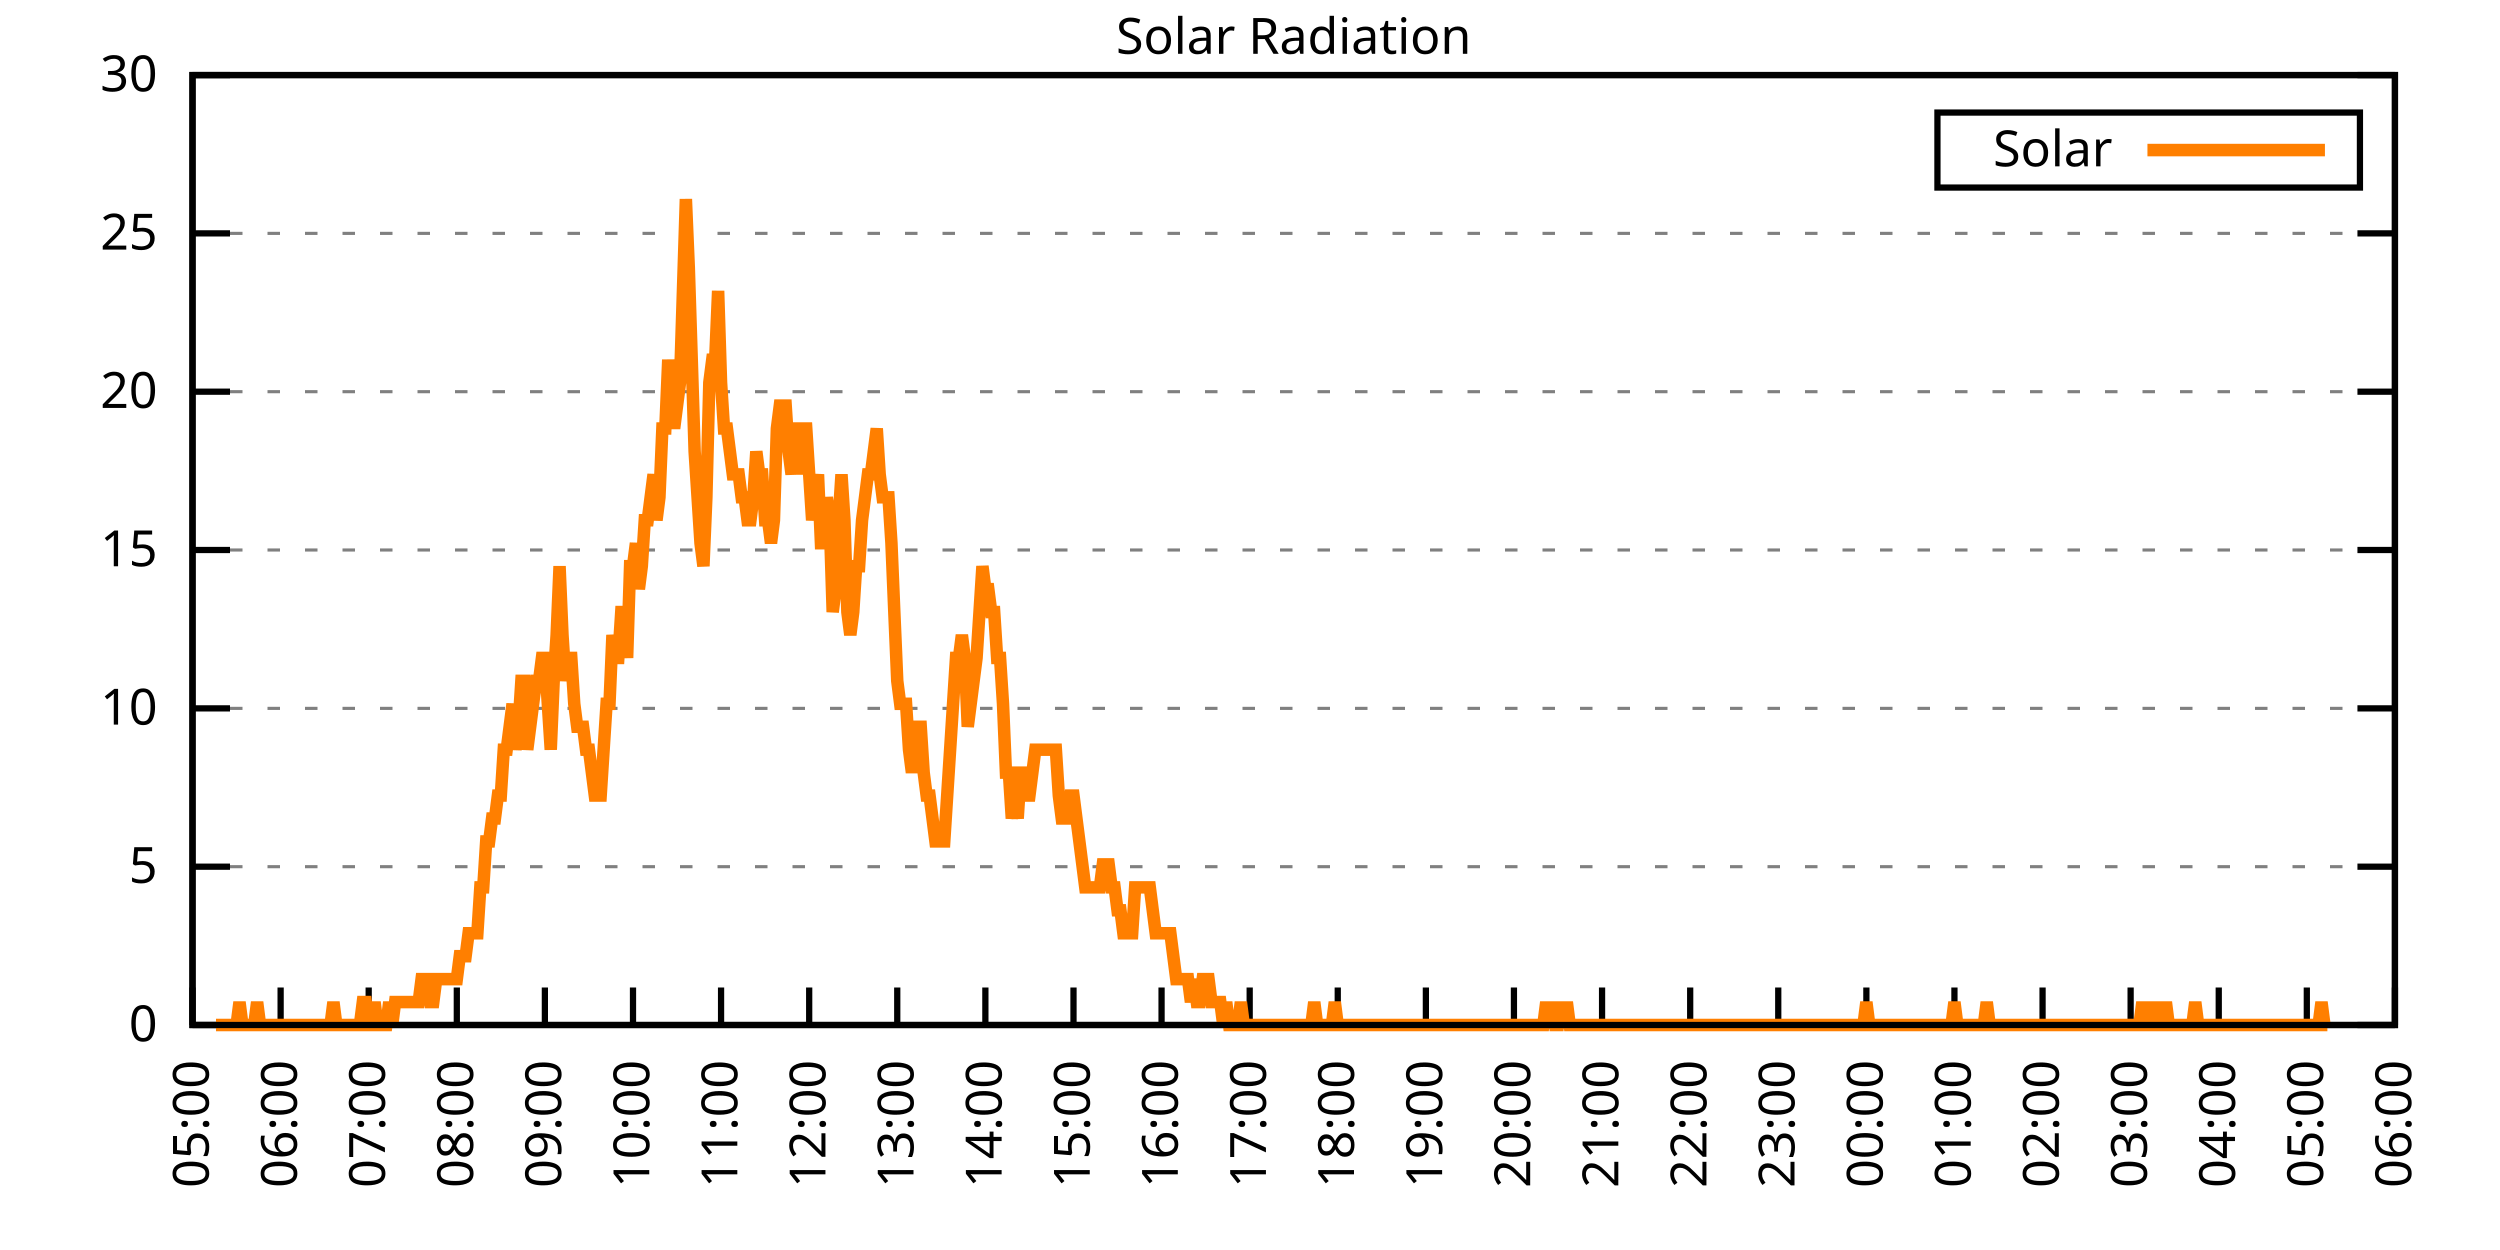
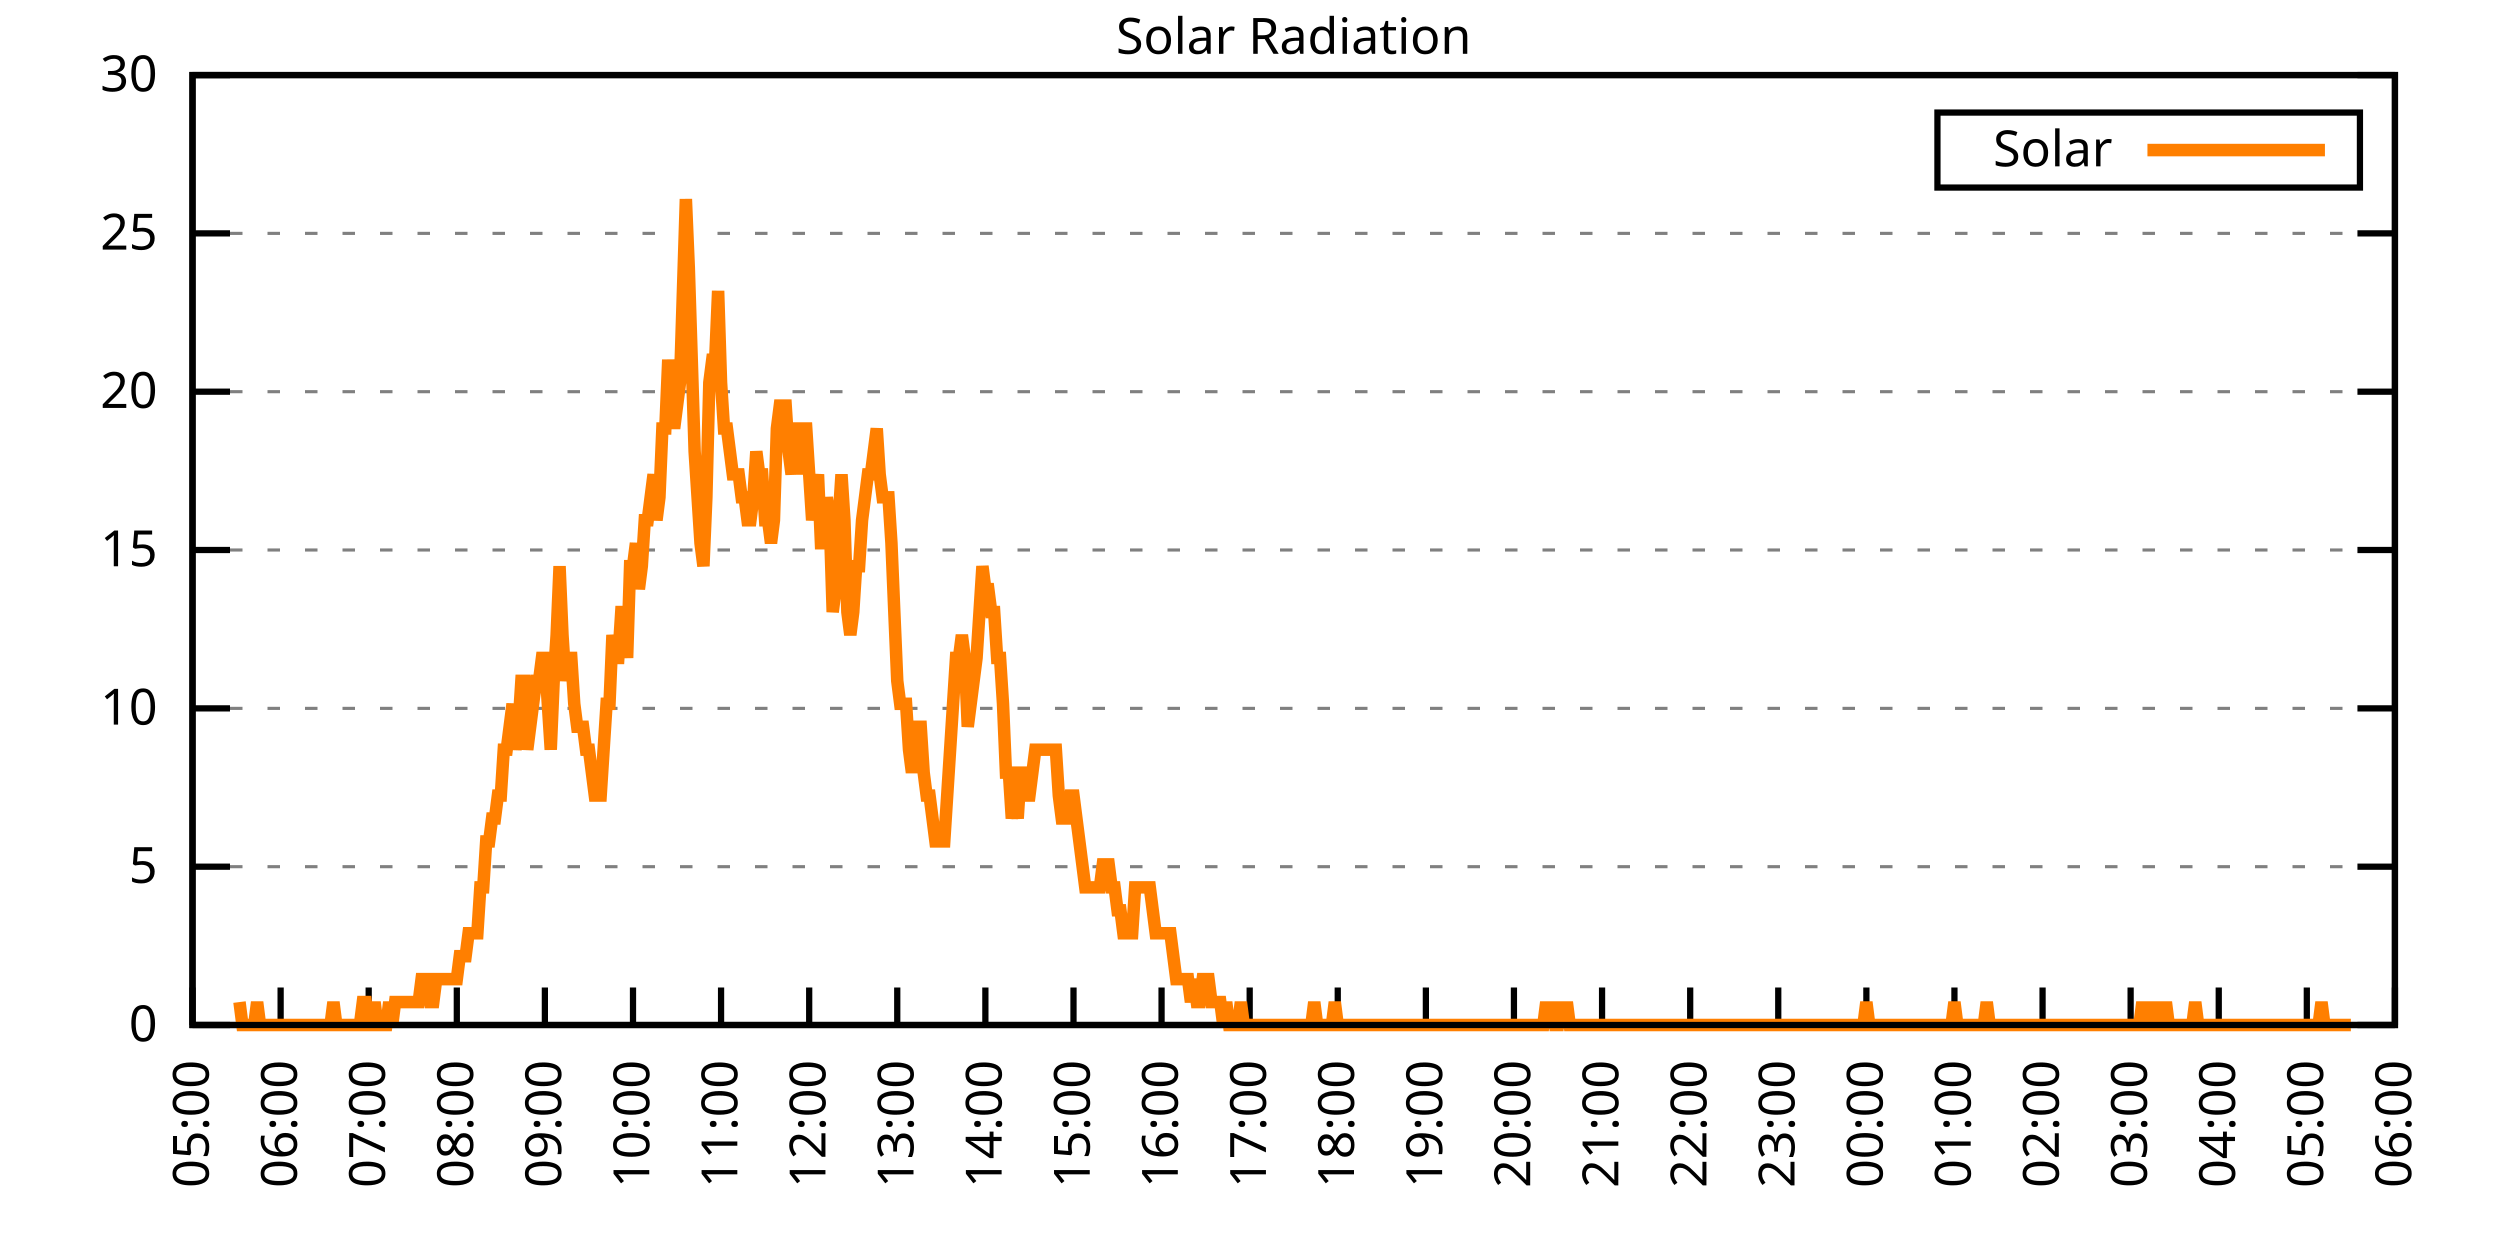
<svg xmlns="http://www.w3.org/2000/svg" xmlns:xlink="http://www.w3.org/1999/xlink" width="400" height="200" viewBox="0 0 400 200">
  <g id="gnuplot_canvas">
    <rect x="0" y="0" width="400" height="200" fill="none" />
    <defs>
      <circle id="gpDot" r="0.5" stroke-width="0.5" stroke="currentColor" />
      <path id="gpPt0" stroke-width="0.333" stroke="currentColor" d="M-1,0 h2 M0,-1 v2" />
      <path id="gpPt1" stroke-width="0.333" stroke="currentColor" d="M-1,-1 L1,1 M1,-1 L-1,1" />
      <path id="gpPt2" stroke-width="0.333" stroke="currentColor" d="M-1,0 L1,0 M0,-1 L0,1 M-1,-1 L1,1 M-1,1 L1,-1" />
      <rect id="gpPt3" stroke-width="0.333" stroke="currentColor" x="-1" y="-1" width="2" height="2" />
      <rect id="gpPt4" stroke-width="0.333" stroke="currentColor" fill="currentColor" x="-1" y="-1" width="2" height="2" />
      <circle id="gpPt5" stroke-width="0.333" stroke="currentColor" cx="0" cy="0" r="1" />
      <use xlink:href="#gpPt5" id="gpPt6" fill="currentColor" stroke="none" />
      <path id="gpPt7" stroke-width="0.333" stroke="currentColor" d="M0,-1.33 L-1.33,0.67 L1.33,0.67 z" />
      <use xlink:href="#gpPt7" id="gpPt8" fill="currentColor" stroke="none" />
      <use xlink:href="#gpPt7" id="gpPt9" stroke="currentColor" transform="rotate(180)" />
      <use xlink:href="#gpPt9" id="gpPt10" fill="currentColor" stroke="none" />
      <use xlink:href="#gpPt3" id="gpPt11" stroke="currentColor" transform="rotate(45)" />
      <use xlink:href="#gpPt11" id="gpPt12" fill="currentColor" stroke="none" />
      <path id="gpPt13" stroke-width="0.333" stroke="currentColor" d="M0,1.330 L1.265,0.411 L0.782,-1.067 L-0.782,-1.076 L-1.265,0.411 z" />
      <use xlink:href="#gpPt13" id="gpPt14" fill="currentColor" stroke="none" />
      <filter id="textbox" filterUnits="objectBoundingBox" x="0" y="0" height="1" width="1">
        <feFlood flood-color="white" flood-opacity="1" result="bgnd" />
        <feComposite in="SourceGraphic" in2="bgnd" operator="atop" />
      </filter>
      <filter id="greybox" filterUnits="objectBoundingBox" x="0" y="0" height="1" width="1">
        <feFlood flood-color="lightgrey" flood-opacity="1" result="grey" />
        <feComposite in="SourceGraphic" in2="grey" operator="atop" />
      </filter>
    </defs>
    <g fill="none" color="white" stroke="currentColor" stroke-width="1.00" stroke-linecap="butt" stroke-linejoin="miter">
</g>
    <g fill="none" color="black" stroke="currentColor" stroke-width="1.00" stroke-linecap="butt" stroke-linejoin="miter">
      <g stroke="none" shape-rendering="crispEdges">
        <polygon fill="rgb(255, 255, 255)" points="30.80,164.00 383.18,164.00 383.18,12.02 30.80,12.02 " />
      </g>
    </g>
    <g fill="none" color="black" stroke="currentColor" stroke-width="1.00" stroke-linecap="butt" stroke-linejoin="miter">
</g>
    <g fill="none" color="black" stroke="black" stroke-width="0.50" stroke-linecap="butt" stroke-linejoin="miter">
</g>
    <g fill="none" color="gray" stroke="currentColor" stroke-width="0.50" stroke-linecap="butt" stroke-linejoin="miter">
      <path stroke="gray" stroke-dasharray="2,4" class="gridline" d="M30.80,164.00 L383.19,164.00  " />
    </g>
    <g fill="none" color="gray" stroke="gray" stroke-width="1.00" stroke-linecap="butt" stroke-linejoin="miter">
</g>
    <g fill="none" color="black" stroke="currentColor" stroke-width="1.00" stroke-linecap="butt" stroke-linejoin="miter">
      <path stroke="black" d="M30.80,164.00 L36.80,164.00 M383.19,164.00 L377.19,164.00  " />
      <g transform="translate(25.20,166.60)" stroke="none" fill="black" font-family="Sans" font-size="8.00" text-anchor="end">
        <text>
          <tspan font-family="Sans"> 0</tspan>
        </text>
      </g>
    </g>
    <g fill="none" color="black" stroke="currentColor" stroke-width="1.00" stroke-linecap="butt" stroke-linejoin="miter">
</g>
    <g fill="none" color="black" stroke="black" stroke-width="0.50" stroke-linecap="butt" stroke-linejoin="miter">
</g>
    <g fill="none" color="gray" stroke="currentColor" stroke-width="0.50" stroke-linecap="butt" stroke-linejoin="miter">
      <path stroke="gray" stroke-dasharray="2,4" class="gridline" d="M30.80,138.67 L383.19,138.67  " />
    </g>
    <g fill="none" color="gray" stroke="gray" stroke-width="1.00" stroke-linecap="butt" stroke-linejoin="miter">
</g>
    <g fill="none" color="black" stroke="currentColor" stroke-width="1.00" stroke-linecap="butt" stroke-linejoin="miter">
      <path stroke="black" d="M30.80,138.67 L36.80,138.67 M383.19,138.67 L377.19,138.67  " />
      <g transform="translate(25.20,141.27)" stroke="none" fill="black" font-family="Sans" font-size="8.00" text-anchor="end">
        <text>
          <tspan font-family="Sans"> 5</tspan>
        </text>
      </g>
    </g>
    <g fill="none" color="black" stroke="currentColor" stroke-width="1.00" stroke-linecap="butt" stroke-linejoin="miter">
</g>
    <g fill="none" color="black" stroke="black" stroke-width="0.50" stroke-linecap="butt" stroke-linejoin="miter">
</g>
    <g fill="none" color="gray" stroke="currentColor" stroke-width="0.50" stroke-linecap="butt" stroke-linejoin="miter">
      <path stroke="gray" stroke-dasharray="2,4" class="gridline" d="M30.80,113.34 L383.19,113.34  " />
    </g>
    <g fill="none" color="gray" stroke="gray" stroke-width="1.00" stroke-linecap="butt" stroke-linejoin="miter">
</g>
    <g fill="none" color="black" stroke="currentColor" stroke-width="1.00" stroke-linecap="butt" stroke-linejoin="miter">
      <path stroke="black" d="M30.80,113.34 L36.80,113.34 M383.19,113.34 L377.19,113.34  " />
      <g transform="translate(25.20,115.94)" stroke="none" fill="black" font-family="Sans" font-size="8.00" text-anchor="end">
        <text>
          <tspan font-family="Sans"> 10</tspan>
        </text>
      </g>
    </g>
    <g fill="none" color="black" stroke="currentColor" stroke-width="1.00" stroke-linecap="butt" stroke-linejoin="miter">
</g>
    <g fill="none" color="black" stroke="black" stroke-width="0.50" stroke-linecap="butt" stroke-linejoin="miter">
</g>
    <g fill="none" color="gray" stroke="currentColor" stroke-width="0.50" stroke-linecap="butt" stroke-linejoin="miter">
      <path stroke="gray" stroke-dasharray="2,4" class="gridline" d="M30.80,88.00 L383.19,88.00  " />
    </g>
    <g fill="none" color="gray" stroke="gray" stroke-width="1.00" stroke-linecap="butt" stroke-linejoin="miter">
</g>
    <g fill="none" color="black" stroke="currentColor" stroke-width="1.00" stroke-linecap="butt" stroke-linejoin="miter">
      <path stroke="black" d="M30.80,88.00 L36.80,88.00 M383.19,88.00 L377.19,88.00  " />
      <g transform="translate(25.20,90.60)" stroke="none" fill="black" font-family="Sans" font-size="8.00" text-anchor="end">
        <text>
          <tspan font-family="Sans"> 15</tspan>
        </text>
      </g>
    </g>
    <g fill="none" color="black" stroke="currentColor" stroke-width="1.00" stroke-linecap="butt" stroke-linejoin="miter">
</g>
    <g fill="none" color="black" stroke="black" stroke-width="0.50" stroke-linecap="butt" stroke-linejoin="miter">
</g>
    <g fill="none" color="gray" stroke="currentColor" stroke-width="0.50" stroke-linecap="butt" stroke-linejoin="miter">
      <path stroke="gray" stroke-dasharray="2,4" class="gridline" d="M30.80,62.67 L383.19,62.67  " />
    </g>
    <g fill="none" color="gray" stroke="gray" stroke-width="1.00" stroke-linecap="butt" stroke-linejoin="miter">
</g>
    <g fill="none" color="black" stroke="currentColor" stroke-width="1.00" stroke-linecap="butt" stroke-linejoin="miter">
      <path stroke="black" d="M30.80,62.67 L36.80,62.67 M383.19,62.67 L377.19,62.67  " />
      <g transform="translate(25.20,65.27)" stroke="none" fill="black" font-family="Sans" font-size="8.00" text-anchor="end">
        <text>
          <tspan font-family="Sans"> 20</tspan>
        </text>
      </g>
    </g>
    <g fill="none" color="black" stroke="currentColor" stroke-width="1.00" stroke-linecap="butt" stroke-linejoin="miter">
</g>
    <g fill="none" color="black" stroke="black" stroke-width="0.50" stroke-linecap="butt" stroke-linejoin="miter">
</g>
    <g fill="none" color="gray" stroke="currentColor" stroke-width="0.50" stroke-linecap="butt" stroke-linejoin="miter">
      <path stroke="gray" stroke-dasharray="2,4" class="gridline" d="M30.80,37.34 L383.19,37.34  " />
    </g>
    <g fill="none" color="gray" stroke="gray" stroke-width="1.00" stroke-linecap="butt" stroke-linejoin="miter">
</g>
    <g fill="none" color="black" stroke="currentColor" stroke-width="1.00" stroke-linecap="butt" stroke-linejoin="miter">
      <path stroke="black" d="M30.80,37.34 L36.80,37.34 M383.19,37.34 L377.19,37.34  " />
      <g transform="translate(25.20,39.94)" stroke="none" fill="black" font-family="Sans" font-size="8.00" text-anchor="end">
        <text>
          <tspan font-family="Sans"> 25</tspan>
        </text>
      </g>
    </g>
    <g fill="none" color="black" stroke="currentColor" stroke-width="1.00" stroke-linecap="butt" stroke-linejoin="miter">
</g>
    <g fill="none" color="black" stroke="black" stroke-width="0.50" stroke-linecap="butt" stroke-linejoin="miter">
</g>
    <g fill="none" color="gray" stroke="currentColor" stroke-width="0.50" stroke-linecap="butt" stroke-linejoin="miter">
      <path stroke="gray" stroke-dasharray="2,4" class="gridline" d="M30.80,12.01 L383.19,12.01  " />
    </g>
    <g fill="none" color="gray" stroke="gray" stroke-width="1.00" stroke-linecap="butt" stroke-linejoin="miter">
</g>
    <g fill="none" color="black" stroke="currentColor" stroke-width="1.00" stroke-linecap="butt" stroke-linejoin="miter">
      <path stroke="black" d="M30.80,12.01 L36.80,12.01 M383.19,12.01 L377.19,12.01  " />
      <g transform="translate(25.20,14.61)" stroke="none" fill="black" font-family="Sans" font-size="8.00" text-anchor="end">
        <text>
          <tspan font-family="Sans"> 30</tspan>
        </text>
      </g>
    </g>
    <g fill="none" color="black" stroke="currentColor" stroke-width="1.00" stroke-linecap="butt" stroke-linejoin="miter">
      <path stroke="black" d="M30.80,164.00 L30.80,158.00  " />
      <g transform="translate(33.40,169.60) rotate(270.00)" stroke="none" fill="black" font-family="Sans" font-size="8.00" text-anchor="end">
        <text>
          <tspan font-family="Sans">05:00</tspan>
        </text>
      </g>
    </g>
    <g fill="none" color="black" stroke="currentColor" stroke-width="1.00" stroke-linecap="butt" stroke-linejoin="miter">
      <path stroke="black" d="M44.90,164.00 L44.90,158.00  " />
      <g transform="translate(47.50,169.60) rotate(270.00)" stroke="none" fill="black" font-family="Sans" font-size="8.00" text-anchor="end">
        <text>
          <tspan font-family="Sans">06:00</tspan>
        </text>
      </g>
    </g>
    <g fill="none" color="black" stroke="currentColor" stroke-width="1.00" stroke-linecap="butt" stroke-linejoin="miter">
      <path stroke="black" d="M58.99,164.00 L58.99,158.00  " />
      <g transform="translate(61.59,169.60) rotate(270.00)" stroke="none" fill="black" font-family="Sans" font-size="8.00" text-anchor="end">
        <text>
          <tspan font-family="Sans">07:00</tspan>
        </text>
      </g>
    </g>
    <g fill="none" color="black" stroke="currentColor" stroke-width="1.00" stroke-linecap="butt" stroke-linejoin="miter">
      <path stroke="black" d="M73.09,164.00 L73.09,158.00  " />
      <g transform="translate(75.69,169.60) rotate(270.00)" stroke="none" fill="black" font-family="Sans" font-size="8.00" text-anchor="end">
        <text>
          <tspan font-family="Sans">08:00</tspan>
        </text>
      </g>
    </g>
    <g fill="none" color="black" stroke="currentColor" stroke-width="1.00" stroke-linecap="butt" stroke-linejoin="miter">
      <path stroke="black" d="M87.18,164.00 L87.18,158.00  " />
      <g transform="translate(89.78,169.60) rotate(270.00)" stroke="none" fill="black" font-family="Sans" font-size="8.00" text-anchor="end">
        <text>
          <tspan font-family="Sans">09:00</tspan>
        </text>
      </g>
    </g>
    <g fill="none" color="black" stroke="currentColor" stroke-width="1.00" stroke-linecap="butt" stroke-linejoin="miter">
      <path stroke="black" d="M101.28,164.00 L101.28,158.00  " />
      <g transform="translate(103.88,169.60) rotate(270.00)" stroke="none" fill="black" font-family="Sans" font-size="8.00" text-anchor="end">
        <text>
          <tspan font-family="Sans">10:00</tspan>
        </text>
      </g>
    </g>
    <g fill="none" color="black" stroke="currentColor" stroke-width="1.00" stroke-linecap="butt" stroke-linejoin="miter">
      <path stroke="black" d="M115.37,164.00 L115.37,158.00  " />
      <g transform="translate(117.97,169.60) rotate(270.00)" stroke="none" fill="black" font-family="Sans" font-size="8.00" text-anchor="end">
        <text>
          <tspan font-family="Sans">11:00</tspan>
        </text>
      </g>
    </g>
    <g fill="none" color="black" stroke="currentColor" stroke-width="1.00" stroke-linecap="butt" stroke-linejoin="miter">
      <path stroke="black" d="M129.47,164.00 L129.47,158.00  " />
      <g transform="translate(132.07,169.60) rotate(270.00)" stroke="none" fill="black" font-family="Sans" font-size="8.00" text-anchor="end">
        <text>
          <tspan font-family="Sans">12:00</tspan>
        </text>
      </g>
    </g>
    <g fill="none" color="black" stroke="currentColor" stroke-width="1.00" stroke-linecap="butt" stroke-linejoin="miter">
      <path stroke="black" d="M143.56,164.00 L143.56,158.00  " />
      <g transform="translate(146.16,169.60) rotate(270.00)" stroke="none" fill="black" font-family="Sans" font-size="8.00" text-anchor="end">
        <text>
          <tspan font-family="Sans">13:00</tspan>
        </text>
      </g>
    </g>
    <g fill="none" color="black" stroke="currentColor" stroke-width="1.00" stroke-linecap="butt" stroke-linejoin="miter">
      <path stroke="black" d="M157.66,164.00 L157.66,158.00  " />
      <g transform="translate(160.26,169.60) rotate(270.00)" stroke="none" fill="black" font-family="Sans" font-size="8.00" text-anchor="end">
        <text>
          <tspan font-family="Sans">14:00</tspan>
        </text>
      </g>
    </g>
    <g fill="none" color="black" stroke="currentColor" stroke-width="1.00" stroke-linecap="butt" stroke-linejoin="miter">
      <path stroke="black" d="M171.76,164.00 L171.76,158.00  " />
      <g transform="translate(174.36,169.60) rotate(270.00)" stroke="none" fill="black" font-family="Sans" font-size="8.00" text-anchor="end">
        <text>
          <tspan font-family="Sans">15:00</tspan>
        </text>
      </g>
    </g>
    <g fill="none" color="black" stroke="currentColor" stroke-width="1.00" stroke-linecap="butt" stroke-linejoin="miter">
      <path stroke="black" d="M185.85,164.00 L185.85,158.00  " />
      <g transform="translate(188.45,169.60) rotate(270.00)" stroke="none" fill="black" font-family="Sans" font-size="8.00" text-anchor="end">
        <text>
          <tspan font-family="Sans">16:00</tspan>
        </text>
      </g>
    </g>
    <g fill="none" color="black" stroke="currentColor" stroke-width="1.00" stroke-linecap="butt" stroke-linejoin="miter">
      <path stroke="black" d="M199.95,164.00 L199.95,158.00  " />
      <g transform="translate(202.55,169.60) rotate(270.00)" stroke="none" fill="black" font-family="Sans" font-size="8.00" text-anchor="end">
        <text>
          <tspan font-family="Sans">17:00</tspan>
        </text>
      </g>
    </g>
    <g fill="none" color="black" stroke="currentColor" stroke-width="1.00" stroke-linecap="butt" stroke-linejoin="miter">
      <path stroke="black" d="M214.04,164.00 L214.04,158.00  " />
      <g transform="translate(216.64,169.60) rotate(270.00)" stroke="none" fill="black" font-family="Sans" font-size="8.00" text-anchor="end">
        <text>
          <tspan font-family="Sans">18:00</tspan>
        </text>
      </g>
    </g>
    <g fill="none" color="black" stroke="currentColor" stroke-width="1.00" stroke-linecap="butt" stroke-linejoin="miter">
      <path stroke="black" d="M228.14,164.00 L228.14,158.00  " />
      <g transform="translate(230.74,169.60) rotate(270.00)" stroke="none" fill="black" font-family="Sans" font-size="8.00" text-anchor="end">
        <text>
          <tspan font-family="Sans">19:00</tspan>
        </text>
      </g>
    </g>
    <g fill="none" color="black" stroke="currentColor" stroke-width="1.00" stroke-linecap="butt" stroke-linejoin="miter">
      <path stroke="black" d="M242.23,164.00 L242.23,158.00  " />
      <g transform="translate(244.83,169.60) rotate(270.00)" stroke="none" fill="black" font-family="Sans" font-size="8.00" text-anchor="end">
        <text>
          <tspan font-family="Sans">20:00</tspan>
        </text>
      </g>
    </g>
    <g fill="none" color="black" stroke="currentColor" stroke-width="1.00" stroke-linecap="butt" stroke-linejoin="miter">
      <path stroke="black" d="M256.33,164.00 L256.33,158.00  " />
      <g transform="translate(258.93,169.60) rotate(270.00)" stroke="none" fill="black" font-family="Sans" font-size="8.00" text-anchor="end">
        <text>
          <tspan font-family="Sans">21:00</tspan>
        </text>
      </g>
    </g>
    <g fill="none" color="black" stroke="currentColor" stroke-width="1.00" stroke-linecap="butt" stroke-linejoin="miter">
      <path stroke="black" d="M270.43,164.00 L270.43,158.00  " />
      <g transform="translate(273.03,169.60) rotate(270.00)" stroke="none" fill="black" font-family="Sans" font-size="8.00" text-anchor="end">
        <text>
          <tspan font-family="Sans">22:00</tspan>
        </text>
      </g>
    </g>
    <g fill="none" color="black" stroke="currentColor" stroke-width="1.00" stroke-linecap="butt" stroke-linejoin="miter">
      <path stroke="black" d="M284.52,164.00 L284.52,158.00  " />
      <g transform="translate(287.12,169.60) rotate(270.00)" stroke="none" fill="black" font-family="Sans" font-size="8.00" text-anchor="end">
        <text>
          <tspan font-family="Sans">23:00</tspan>
        </text>
      </g>
    </g>
    <g fill="none" color="black" stroke="currentColor" stroke-width="1.00" stroke-linecap="butt" stroke-linejoin="miter">
      <path stroke="black" d="M298.62,164.00 L298.62,158.00  " />
      <g transform="translate(301.22,169.60) rotate(270.00)" stroke="none" fill="black" font-family="Sans" font-size="8.00" text-anchor="end">
        <text>
          <tspan font-family="Sans">00:00</tspan>
        </text>
      </g>
    </g>
    <g fill="none" color="black" stroke="currentColor" stroke-width="1.00" stroke-linecap="butt" stroke-linejoin="miter">
      <path stroke="black" d="M312.71,164.00 L312.71,158.00  " />
      <g transform="translate(315.31,169.60) rotate(270.00)" stroke="none" fill="black" font-family="Sans" font-size="8.00" text-anchor="end">
        <text>
          <tspan font-family="Sans">01:00</tspan>
        </text>
      </g>
    </g>
    <g fill="none" color="black" stroke="currentColor" stroke-width="1.00" stroke-linecap="butt" stroke-linejoin="miter">
      <path stroke="black" d="M326.81,164.00 L326.81,158.00  " />
      <g transform="translate(329.41,169.60) rotate(270.00)" stroke="none" fill="black" font-family="Sans" font-size="8.00" text-anchor="end">
        <text>
          <tspan font-family="Sans">02:00</tspan>
        </text>
      </g>
    </g>
    <g fill="none" color="black" stroke="currentColor" stroke-width="1.00" stroke-linecap="butt" stroke-linejoin="miter">
      <path stroke="black" d="M340.90,164.00 L340.90,158.00  " />
      <g transform="translate(343.50,169.60) rotate(270.00)" stroke="none" fill="black" font-family="Sans" font-size="8.00" text-anchor="end">
        <text>
          <tspan font-family="Sans">03:00</tspan>
        </text>
      </g>
    </g>
    <g fill="none" color="black" stroke="currentColor" stroke-width="1.00" stroke-linecap="butt" stroke-linejoin="miter">
      <path stroke="black" d="M355.00,164.00 L355.00,158.00  " />
      <g transform="translate(357.60,169.60) rotate(270.00)" stroke="none" fill="black" font-family="Sans" font-size="8.00" text-anchor="end">
        <text>
          <tspan font-family="Sans">04:00</tspan>
        </text>
      </g>
    </g>
    <g fill="none" color="black" stroke="currentColor" stroke-width="1.00" stroke-linecap="butt" stroke-linejoin="miter">
      <path stroke="black" d="M369.09,164.00 L369.09,158.00  " />
      <g transform="translate(371.69,169.60) rotate(270.00)" stroke="none" fill="black" font-family="Sans" font-size="8.00" text-anchor="end">
        <text>
          <tspan font-family="Sans">05:00</tspan>
        </text>
      </g>
    </g>
    <g fill="none" color="black" stroke="currentColor" stroke-width="1.00" stroke-linecap="butt" stroke-linejoin="miter">
      <path stroke="black" d="M383.19,164.00 L383.19,158.00  " />
      <g transform="translate(385.79,169.60) rotate(270.00)" stroke="none" fill="black" font-family="Sans" font-size="8.00" text-anchor="end">
        <text>
          <tspan font-family="Sans">06:00</tspan>
        </text>
      </g>
    </g>
    <g fill="none" color="black" stroke="currentColor" stroke-width="1.00" stroke-linecap="butt" stroke-linejoin="miter">
</g>
    <g fill="none" color="black" stroke="currentColor" stroke-width="1.00" stroke-linecap="butt" stroke-linejoin="miter">
      <path stroke="black" d="M30.80,12.01 L30.80,164.00 L383.19,164.00 L383.19,12.01 L30.80,12.01 Z  " />
    </g>
    <g fill="none" color="black" stroke="currentColor" stroke-width="1.00" stroke-linecap="butt" stroke-linejoin="miter">
</g>
    <g fill="none" color="black" stroke="currentColor" stroke-width="1.00" stroke-linecap="butt" stroke-linejoin="miter">
      <path stroke="black" d="M309.99,30.01 L309.99,18.01 L377.59,18.01 L377.59,30.01 L309.99,30.01 Z  " />
    </g>
    <g id="Solar_Radiation_plot_1">
      <g fill="none" color="white" stroke="black" stroke-width="2.00" stroke-linecap="butt" stroke-linejoin="miter">
</g>
      <g fill="none" color="black" stroke="currentColor" stroke-width="2.00" stroke-linecap="butt" stroke-linejoin="miter">
        <g transform="translate(337.99,26.61)" stroke="none" fill="black" font-family="Sans" font-size="8.00" text-anchor="end">
          <text>
            <tspan font-family="Sans">Solar</tspan>
          </text>
        </g>
      </g>
      <g fill="none" color="black" stroke="currentColor" stroke-width="2.00" stroke-linecap="butt" stroke-linejoin="miter">
-         <path stroke="rgb(255, 127,   0)" d="M343.59,24.01 L371.99,24.01 M34.56,164.00 L35.03,164.00 L35.50,164.00 L35.97,164.00 L36.44,164.00 L36.91,164.00   L37.38,164.00 L37.85,164.00 L38.32,160.33 L38.79,164.00 L39.26,164.00 L39.73,164.00 L40.20,164.00 L40.67,164.00   L41.14,160.33 L41.61,164.00 L42.08,164.00 L42.55,164.00 L43.02,164.00 L43.49,164.00 L43.96,164.00 L44.43,164.00   L44.90,164.00 L45.37,164.00 L45.84,164.00 L46.31,164.00 L46.78,164.00 L47.24,164.00 L47.71,164.00 L48.18,164.00   L48.65,164.00 L49.12,164.00 L49.59,164.00 L50.06,164.00 L50.53,164.00 L51.00,164.00 L51.47,164.00 L51.94,164.00   L52.41,164.00 L52.88,164.00 L53.35,160.33 L53.82,164.00 L54.29,164.00 L54.76,164.00 L55.23,164.00 L55.70,164.00   L56.17,164.00 L56.64,164.00 L57.11,164.00 L57.58,164.00 L58.05,160.33 L58.52,160.33 L58.99,164.00 L59.46,164.00   L59.93,160.33 L60.40,164.00 L60.87,164.00 L61.34,164.00 L61.81,164.00 L62.28,160.33 L62.75,164.00 L63.22,160.33   L63.69,160.33 L64.16,160.33 L64.63,160.33 L65.10,160.33 L65.57,160.33 L66.04,160.33 L66.51,160.33 L66.98,160.33   L67.45,156.66 L67.92,156.66 L68.39,156.66 L68.86,160.33 L69.33,160.33 L69.80,156.66 L70.27,156.66 L70.74,156.66   L71.21,156.66 L71.68,156.66 L72.15,156.66 L72.62,156.66 L73.09,156.66 L73.56,152.99 L74.03,152.99 L74.50,152.99   L74.97,149.32 L75.44,149.32 L75.91,149.32 L76.38,149.32 L76.85,141.98 L77.32,141.98 L77.79,134.63 L78.26,134.63   L78.73,130.96 L79.19,130.96 L79.66,127.29 L80.13,127.29 L80.60,119.95 L81.07,119.95 L81.54,116.28 L82.01,112.61   L82.48,119.95 L82.95,116.28 L83.42,108.94 L83.89,108.94 L84.36,119.95 L84.83,116.28 L85.30,112.61 L85.77,108.94   L86.24,108.94 L86.71,105.27 L87.18,105.27 L87.65,112.61 L88.12,119.95 L88.59,108.94 L89.06,101.60 L89.53,90.59   L90.00,101.60 L90.47,108.94 L90.94,105.27 L91.41,105.27 L91.88,112.61 L92.35,116.28 L92.82,116.28 L93.29,116.28   L93.76,119.95 L94.23,119.95 L94.70,123.62 L95.17,127.29 L95.64,127.29 L96.11,127.29 L96.58,119.95 L97.05,112.61   L97.52,112.61 L97.99,101.60 L98.46,105.27 L98.93,105.27 L99.40,97.93 L99.87,97.93 L100.34,105.27 L100.81,90.59   L101.28,90.59 L101.75,86.91 L102.22,94.26 L102.69,90.59 L103.16,83.24 L103.63,83.24 L104.10,79.57 L104.57,75.90   L105.04,83.24 L105.51,79.57 L105.98,68.56 L106.45,68.56 L106.92,57.55 L107.39,64.89 L107.86,68.56 L108.33,64.89   L108.80,61.22 L109.27,46.54 L109.74,31.85 L110.21,42.87 L110.68,57.55 L111.14,72.23 L111.61,79.57 L112.08,86.91   L112.55,90.59 L113.02,79.57 L113.49,61.22 L113.96,57.55 L114.43,57.55 L114.90,46.54 L115.37,61.22 L115.84,68.56   L116.31,68.56 L116.78,72.23 L117.25,75.90 L117.72,75.90 L118.19,75.90 L118.66,79.57 L119.13,79.57 L119.60,83.24   L120.07,83.24 L120.54,79.57 L121.01,72.23 L121.48,75.90 L121.95,75.90 L122.42,83.24 L122.89,83.24 L123.36,86.91   L123.83,83.24 L124.30,68.56 L124.77,64.89 L125.24,64.89 L125.71,64.89 L126.18,72.23 L126.65,75.90 L127.12,68.56   L127.59,68.56 L128.06,75.90 L128.53,68.56 L129.00,68.56 L129.47,75.90 L129.94,83.24 L130.41,79.57 L130.88,75.90   L131.35,86.91 L131.82,86.91 L132.29,79.57 L132.76,83.24 L133.23,97.93 L133.70,94.26 L134.17,83.24 L134.64,75.90   L135.11,83.24 L135.58,97.93 L136.05,101.60 L136.52,97.93 L136.99,90.59 L137.46,90.59 L137.93,83.24 L138.40,79.57   L138.87,75.90 L139.34,75.90 L139.81,72.23 L140.28,68.56 L140.75,75.90 L141.22,79.57 L141.69,79.57 L142.16,79.57   L142.63,86.91 L143.09,97.93 L143.56,108.94 L144.03,112.61 L144.50,112.61 L144.97,112.61 L145.44,119.95 L145.91,123.62   L146.38,119.95 L146.85,116.28 L147.32,116.28 L147.79,123.62 L148.26,127.29 L148.73,127.29 L149.20,130.96 L149.67,134.63   L150.14,134.63 L150.61,134.63 L151.08,134.63 L151.55,127.29 L152.02,119.95 L152.49,112.61 L152.96,105.27 L153.43,105.27   L153.90,101.60 L154.37,105.27 L154.84,116.28 L155.31,112.61 L155.78,108.94 L156.25,105.27 L156.72,97.93 L157.19,90.59   L157.66,94.26 L158.13,94.26 L158.60,97.93 L159.07,97.93 L159.54,105.27 L160.01,105.27 L160.48,112.61 L160.95,123.62   L161.42,123.62 L161.89,130.96 L162.36,127.29 L162.83,130.96 L163.30,123.62 L163.77,123.62 L164.24,127.29 L164.71,127.29   L165.18,123.62 L165.65,119.95 L166.12,119.95 L166.59,119.95 L167.06,119.95 L167.53,119.95 L168.00,119.95 L168.47,119.95   L168.94,119.95 L169.41,127.29 L169.88,130.96 L170.35,130.96 L170.82,130.96 L171.29,127.29 L171.76,127.29 L172.23,130.96   L172.70,134.63 L173.17,138.30 L173.64,141.98 L174.11,141.98 L174.58,141.98 L175.04,141.98 L175.51,141.98 L175.98,141.98   L176.45,138.30 L176.92,138.30 L177.39,138.30 L177.86,141.98 L178.33,141.98 L178.80,145.65 L179.27,145.65 L179.74,149.32   L180.21,149.32 L180.68,149.32 L181.15,149.32 L181.62,141.98 L182.09,141.98 L182.56,141.98 L183.03,141.98 L183.50,141.98   L183.97,141.98 L184.44,145.65 L184.91,149.32 L185.38,149.32 L185.85,149.32 L186.32,149.32 L186.79,149.32 L187.26,149.32   L187.73,152.99 L188.20,156.66 L188.67,156.66 L189.14,156.66 L189.61,156.66 L190.08,156.66 L190.55,160.33 L191.02,156.66   L191.49,160.33 L191.96,160.33 L192.43,156.66 L192.90,156.66 L193.37,156.66 L193.84,160.33 L194.31,160.33 L194.78,160.33   L195.25,160.33 L195.72,164.00 L196.19,160.33 L196.66,164.00 L197.13,164.00 L197.60,164.00 L198.07,164.00 L198.54,160.33   L199.01,164.00 L199.48,164.00 L199.95,164.00 L200.42,164.00 L200.89,164.00 L201.36,164.00 L201.83,164.00 L202.30,164.00   L202.77,164.00 L203.24,164.00 L203.71,164.00 L204.18,164.00 L204.65,164.00 L205.12,164.00 L205.59,164.00 L206.06,164.00   L206.53,164.00 L207.00,164.00 L207.46,164.00 L207.93,164.00 L208.40,164.00 L208.87,164.00 L209.34,164.00 L209.81,164.00   L210.28,160.33 L210.75,164.00 L211.22,164.00 L211.69,164.00 L212.16,164.00 L212.63,164.00 L213.10,164.00 L213.57,160.33   L214.04,164.00 L214.51,164.00 L214.98,164.00 L215.45,164.00 L215.92,164.00 L216.39,164.00 L216.86,164.00 L217.33,164.00   L217.80,164.00 L218.27,164.00 L218.74,164.00 L219.21,164.00 L219.68,164.00 L220.15,164.00 L220.62,164.00 L221.09,164.00   L221.56,164.00 L222.03,164.00 L222.50,164.00 L222.97,164.00 L223.44,164.00 L223.91,164.00 L224.38,164.00 L224.85,164.00   L225.32,164.00 L225.79,164.00 L226.26,164.00 L226.73,164.00 L227.20,164.00 L227.67,164.00 L228.14,164.00 L228.61,164.00   L229.08,164.00 L229.55,164.00 L230.02,164.00 L230.49,164.00 L230.96,164.00 L231.43,164.00 L231.90,164.00 L232.37,164.00   L232.84,164.00 L233.31,164.00 L233.78,164.00 L234.25,164.00 L234.72,164.00 L235.19,164.00 L235.66,164.00 L236.13,164.00   L236.60,164.00 L237.07,164.00 L237.54,164.00 L238.01,164.00 L238.48,164.00 L238.95,164.00 L239.41,164.00 L239.88,164.00   L240.35,164.00 L240.82,164.00 L241.29,164.00 L241.76,164.00 L242.23,164.00 L242.70,164.00 L243.17,164.00 L243.64,164.00   L244.11,164.00 L244.58,164.00 L245.05,164.00 L245.52,164.00 L245.99,164.00 L246.46,164.00 L246.93,164.00 L247.40,160.33   L247.87,164.00 L248.34,160.33 L248.81,164.00 L249.28,164.00 L249.75,160.33 L250.22,164.00 L250.69,160.33 L251.16,164.00   L251.63,164.00 L252.10,164.00 L252.57,164.00 L253.04,164.00 L253.51,164.00 L253.98,164.00 L254.45,164.00 L254.92,164.00   L255.39,164.00 L255.86,164.00 L256.33,164.00 L256.80,164.00 L257.27,164.00 L257.74,164.00 L258.21,164.00 L258.68,164.00   L259.15,164.00 L259.62,164.00 L260.09,164.00 L260.56,164.00 L261.03,164.00 L261.50,164.00 L261.97,164.00 L262.44,164.00   L262.91,164.00 L263.38,164.00 L263.85,164.00 L264.32,164.00 L264.79,164.00 L265.26,164.00 L265.73,164.00 L266.20,164.00   L266.67,164.00 L267.14,164.00 L267.61,164.00 L268.08,164.00 L268.55,164.00 L269.02,164.00 L269.49,164.00 L269.96,164.00   L270.43,164.00 L270.90,164.00 L271.36,164.00 L271.83,164.00 L272.30,164.00 L272.77,164.00 L273.24,164.00 L273.71,164.00   L274.18,164.00 L274.65,164.00 L275.12,164.00 L275.59,164.00 L276.06,164.00 L276.53,164.00 L277.00,164.00 L277.47,164.00   L277.94,164.00 L278.41,164.00 L278.88,164.00 L279.35,164.00 L279.82,164.00 L280.29,164.00 L280.76,164.00 L281.23,164.00   L281.70,164.00 L282.17,164.00 L282.64,164.00 L283.11,164.00 L283.58,164.00 L284.05,164.00 L284.52,164.00 L284.99,164.00   L285.46,164.00 L285.93,164.00 L286.40,164.00 L286.87,164.00 L287.34,164.00 L287.81,164.00 L288.28,164.00 L288.75,164.00   L289.22,164.00 L289.69,164.00 L290.16,164.00 L290.63,164.00 L291.10,164.00 L291.57,164.00 L292.04,164.00 L292.51,164.00   L292.98,164.00 L293.45,164.00 L293.92,164.00 L294.39,164.00 L294.86,164.00 L295.33,164.00 L295.80,164.00 L296.27,164.00   L296.74,164.00 L297.21,164.00 L297.68,164.00 L298.15,164.00 L298.62,160.33 L299.09,164.00 L299.56,164.00 L300.03,164.00   L300.50,164.00 L300.97,164.00 L301.44,164.00 L301.91,164.00 L302.38,164.00 L302.85,164.00 L303.31,164.00 L303.78,164.00   L304.25,164.00 L304.72,164.00 L305.19,164.00 L305.66,164.00 L306.13,164.00 L306.60,164.00 L307.07,164.00 L307.54,164.00   L308.01,164.00 L308.48,164.00 L308.95,164.00 L309.42,164.00 L309.89,164.00 L310.36,164.00 L310.83,164.00 L311.30,164.00   L311.77,164.00 L312.24,164.00 L312.71,160.33 L313.18,164.00 L313.65,164.00 L314.12,164.00 L314.59,164.00 L315.06,164.00   L315.53,164.00 L316.00,164.00 L316.47,164.00 L316.94,164.00 L317.41,164.00 L317.88,160.33 L318.35,164.00 L318.82,164.00   L319.29,164.00 L319.76,164.00 L320.23,164.00 L320.70,164.00 L321.17,164.00 L321.64,164.00 L322.11,164.00 L322.58,164.00   L323.05,164.00 L323.52,164.00 L323.99,164.00 L324.46,164.00 L324.93,164.00 L325.40,164.00 L325.87,164.00 L326.34,164.00   L326.81,164.00 L327.28,164.00 L327.75,164.00 L328.22,164.00 L328.69,164.00 L329.16,164.00 L329.63,164.00 L330.10,164.00   L330.57,164.00 L331.04,164.00 L331.51,164.00 L331.98,164.00 L332.45,164.00 L332.92,164.00 L333.39,164.00 L333.86,164.00   L334.33,164.00 L334.80,164.00 L335.26,164.00 L335.73,164.00 L336.20,164.00 L336.67,164.00 L337.14,164.00 L337.61,164.00   L338.08,164.00 L338.55,164.00 L339.02,164.00 L339.49,164.00 L339.96,164.00 L340.43,164.00 L340.90,164.00 L341.37,164.00   L341.84,164.00 L342.31,164.00 L342.78,160.33 L343.25,164.00 L343.72,164.00 L344.19,164.00 L344.66,160.33 L345.13,164.00   L345.60,164.00 L346.07,164.00 L346.54,160.33 L347.01,164.00 L347.48,164.00 L347.95,164.00 L348.42,164.00 L348.89,164.00   L349.36,164.00 L349.83,164.00 L350.30,164.00 L350.77,164.00 L351.24,160.33 L351.71,164.00 L352.18,164.00 L352.65,164.00   L353.12,164.00 L353.59,164.00 L354.06,164.00 L354.53,164.00 L355.00,164.00 L355.47,164.00 L355.94,164.00 L356.41,164.00   L356.88,164.00 L357.35,164.00 L357.82,164.00 L358.29,164.00 L358.76,164.00 L359.23,164.00 L359.70,164.00 L360.17,164.00   L360.64,164.00 L361.11,164.00 L361.58,164.00 L362.05,164.00 L362.52,164.00 L362.99,164.00 L363.46,164.00 L363.93,164.00   L364.40,164.00 L364.87,164.00 L365.34,164.00 L365.81,164.00 L366.28,164.00 L366.75,164.00 L367.21,164.00 L367.68,164.00   L368.15,164.00 L368.62,164.00 L369.09,164.00 L369.56,164.00 L370.03,164.00 L370.50,164.00 L370.97,164.00 L371.44,160.33   L371.91,164.00 L372.38,164.00  " />
+         <path stroke="rgb(255, 127,   0)" d="M343.59,24.01 L371.99,24.01 M38.32,160.33 L38.79,164.00 L39.26,164.00 L39.73,164.00 L40.20,164.00 L40.67,164.00   L41.14,160.33 L41.61,164.00 L42.08,164.00 L42.55,164.00 L43.02,164.00 L43.49,164.00 L43.96,164.00 L44.43,164.00   L44.90,164.00 L45.37,164.00 L45.84,164.00 L46.31,164.00 L46.78,164.00 L47.24,164.00 L47.71,164.00 L48.18,164.00   L48.65,164.00 L49.12,164.00 L49.59,164.00 L50.06,164.00 L50.53,164.00 L51.00,164.00 L51.47,164.00 L51.94,164.00   L52.41,164.00 L52.88,164.00 L53.35,160.33 L53.82,164.00 L54.29,164.00 L54.76,164.00 L55.23,164.00 L55.70,164.00   L56.17,164.00 L56.64,164.00 L57.11,164.00 L57.58,164.00 L58.05,160.33 L58.52,160.33 L58.99,164.00 L59.46,164.00   L59.93,160.33 L60.40,164.00 L60.87,164.00 L61.34,164.00 L61.81,164.00 L62.28,160.33 L62.75,164.00 L63.22,160.33   L63.69,160.33 L64.16,160.33 L64.63,160.33 L65.10,160.33 L65.57,160.33 L66.04,160.33 L66.51,160.33 L66.98,160.33   L67.45,156.66 L67.92,156.66 L68.39,156.66 L68.86,160.33 L69.33,160.33 L69.80,156.66 L70.27,156.66 L70.74,156.66   L71.21,156.66 L71.68,156.66 L72.15,156.66 L72.62,156.66 L73.09,156.66 L73.56,152.99 L74.03,152.99 L74.50,152.99   L74.97,149.32 L75.44,149.32 L75.91,149.32 L76.38,149.32 L76.85,141.98 L77.32,141.98 L77.79,134.63 L78.26,134.63   L78.73,130.96 L79.19,130.96 L79.66,127.29 L80.13,127.29 L80.60,119.95 L81.07,119.95 L81.54,116.28 L82.01,112.61   L82.48,119.95 L82.95,116.28 L83.42,108.94 L83.89,108.94 L84.36,119.95 L84.83,116.28 L85.30,112.61 L85.77,108.94   L86.24,108.94 L86.71,105.27 L87.18,105.27 L87.65,112.61 L88.12,119.95 L88.59,108.94 L89.06,101.60 L89.53,90.59   L90.00,101.60 L90.47,108.94 L90.94,105.27 L91.41,105.27 L91.88,112.61 L92.35,116.28 L92.82,116.28 L93.29,116.28   L93.76,119.95 L94.23,119.95 L94.70,123.62 L95.17,127.29 L95.64,127.29 L96.11,127.29 L96.58,119.95 L97.05,112.61   L97.52,112.61 L97.99,101.60 L98.46,105.27 L98.93,105.27 L99.40,97.93 L99.87,97.93 L100.34,105.27 L100.81,90.59   L101.28,90.59 L101.75,86.91 L102.22,94.26 L102.69,90.59 L103.16,83.24 L103.63,83.24 L104.10,79.57 L104.57,75.90   L105.04,83.24 L105.51,79.57 L105.98,68.56 L106.45,68.56 L106.92,57.55 L107.39,64.89 L107.86,68.56 L108.33,64.89   L108.80,61.22 L109.27,46.54 L109.74,31.85 L110.21,42.87 L110.68,57.55 L111.14,72.23 L111.61,79.57 L112.08,86.91   L112.55,90.59 L113.02,79.57 L113.49,61.22 L113.96,57.55 L114.43,57.55 L114.90,46.54 L115.37,61.22 L115.84,68.56   L116.31,68.56 L116.78,72.23 L117.25,75.90 L117.72,75.90 L118.19,75.90 L118.66,79.57 L119.13,79.57 L119.60,83.24   L120.07,83.24 L120.54,79.57 L121.01,72.23 L121.48,75.90 L121.95,75.90 L122.42,83.24 L122.89,83.24 L123.36,86.91   L123.83,83.24 L124.30,68.56 L124.77,64.89 L125.24,64.89 L125.71,64.89 L126.18,72.23 L126.65,75.90 L127.12,68.56   L127.59,68.56 L128.06,75.90 L128.53,68.56 L129.00,68.56 L129.47,75.90 L129.94,83.24 L130.41,79.57 L130.88,75.90   L131.35,86.91 L131.82,86.91 L132.29,79.57 L132.76,83.24 L133.23,97.93 L133.70,94.26 L134.17,83.24 L134.64,75.90   L135.11,83.24 L135.58,97.93 L136.05,101.60 L136.52,97.93 L136.99,90.59 L137.46,90.59 L137.93,83.24 L138.40,79.57   L138.87,75.90 L139.34,75.90 L139.81,72.23 L140.28,68.56 L140.75,75.90 L141.22,79.57 L141.69,79.57 L142.16,79.57   L142.63,86.91 L143.09,97.93 L143.56,108.94 L144.03,112.61 L144.50,112.61 L144.97,112.61 L145.44,119.95 L145.91,123.62   L146.38,119.95 L146.85,116.28 L147.32,116.28 L147.79,123.62 L148.26,127.29 L148.73,127.29 L149.20,130.96 L149.67,134.63   L150.14,134.63 L150.61,134.63 L151.08,134.63 L151.55,127.29 L152.02,119.95 L152.49,112.61 L152.96,105.27 L153.43,105.27   L153.90,101.60 L154.37,105.27 L154.84,116.28 L155.31,112.61 L155.78,108.94 L156.25,105.27 L156.72,97.93 L157.19,90.59   L157.66,94.26 L158.13,94.26 L158.60,97.93 L159.07,97.93 L159.54,105.27 L160.01,105.27 L160.48,112.61 L160.95,123.62   L161.42,123.62 L161.89,130.96 L162.36,127.29 L162.83,130.96 L163.30,123.62 L163.77,123.62 L164.24,127.29 L164.71,127.29   L165.18,123.62 L165.65,119.95 L166.12,119.95 L166.59,119.95 L167.06,119.95 L167.53,119.95 L168.00,119.95 L168.47,119.95   L168.94,119.95 L169.41,127.29 L169.88,130.96 L170.35,130.96 L170.82,130.96 L171.29,127.29 L171.76,127.29 L172.23,130.96   L172.70,134.63 L173.17,138.30 L173.64,141.98 L174.11,141.98 L174.58,141.98 L175.04,141.98 L175.51,141.98 L175.98,141.98   L176.45,138.30 L176.92,138.30 L177.39,138.30 L177.86,141.98 L178.33,141.98 L178.80,145.65 L179.27,145.65 L179.74,149.32   L180.21,149.32 L180.68,149.32 L181.15,149.32 L181.62,141.98 L182.09,141.98 L182.56,141.98 L183.03,141.98 L183.50,141.98   L183.97,141.98 L184.44,145.65 L184.91,149.32 L185.38,149.32 L185.85,149.32 L186.32,149.32 L186.79,149.32 L187.26,149.32   L187.73,152.99 L188.20,156.66 L188.67,156.66 L189.14,156.66 L189.61,156.66 L190.08,156.66 L190.55,160.33 L191.02,156.66   L191.49,160.33 L191.96,160.33 L192.43,156.66 L192.90,156.66 L193.37,156.66 L193.84,160.33 L194.31,160.33 L194.78,160.33   L195.25,160.33 L195.72,164.00 L196.19,160.33 L196.66,164.00 L197.13,164.00 L197.60,164.00 L198.07,164.00 L198.54,160.33   L199.01,164.00 L199.48,164.00 L199.95,164.00 L200.42,164.00 L200.89,164.00 L201.36,164.00 L201.83,164.00 L202.30,164.00   L202.77,164.00 L203.24,164.00 L203.71,164.00 L204.18,164.00 L204.65,164.00 L205.12,164.00 L205.59,164.00 L206.06,164.00   L206.53,164.00 L207.00,164.00 L207.46,164.00 L207.93,164.00 L208.40,164.00 L208.87,164.00 L209.34,164.00 L209.81,164.00   L210.28,160.33 L210.75,164.00 L211.22,164.00 L211.69,164.00 L212.16,164.00 L212.63,164.00 L213.10,164.00 L213.57,160.33   L214.04,164.00 L214.51,164.00 L214.98,164.00 L215.45,164.00 L215.92,164.00 L216.39,164.00 L216.86,164.00 L217.33,164.00   L217.80,164.00 L218.27,164.00 L218.74,164.00 L219.21,164.00 L219.68,164.00 L220.15,164.00 L220.62,164.00 L221.09,164.00   L221.56,164.00 L222.03,164.00 L222.50,164.00 L222.97,164.00 L223.44,164.00 L223.91,164.00 L224.38,164.00 L224.85,164.00   L225.32,164.00 L225.79,164.00 L226.26,164.00 L226.73,164.00 L227.20,164.00 L227.67,164.00 L228.14,164.00 L228.61,164.00   L229.08,164.00 L229.55,164.00 L230.02,164.00 L230.49,164.00 L230.96,164.00 L231.43,164.00 L231.90,164.00 L232.37,164.00   L232.84,164.00 L233.31,164.00 L233.78,164.00 L234.25,164.00 L234.72,164.00 L235.19,164.00 L235.66,164.00 L236.13,164.00   L236.60,164.00 L237.07,164.00 L237.54,164.00 L238.01,164.00 L238.48,164.00 L238.95,164.00 L239.41,164.00 L239.88,164.00   L240.35,164.00 L240.82,164.00 L241.29,164.00 L241.76,164.00 L242.23,164.00 L242.70,164.00 L243.17,164.00 L243.64,164.00   L244.11,164.00 L244.58,164.00 L245.05,164.00 L245.52,164.00 L245.99,164.00 L246.46,164.00 L246.93,164.00 L247.40,160.33   L247.87,164.00 L248.34,160.33 L248.81,164.00 L249.28,164.00 L249.75,160.33 L250.22,164.00 L250.69,160.33 L251.16,164.00   L251.63,164.00 L252.10,164.00 L252.57,164.00 L253.04,164.00 L253.51,164.00 L253.98,164.00 L254.45,164.00 L254.92,164.00   L255.39,164.00 L255.86,164.00 L256.33,164.00 L256.80,164.00 L257.27,164.00 L257.74,164.00 L258.21,164.00 L258.68,164.00   L259.15,164.00 L259.62,164.00 L260.09,164.00 L260.56,164.00 L261.03,164.00 L261.50,164.00 L261.97,164.00 L262.44,164.00   L262.91,164.00 L263.38,164.00 L263.85,164.00 L264.32,164.00 L264.79,164.00 L265.26,164.00 L265.73,164.00 L266.20,164.00   L266.67,164.00 L267.14,164.00 L267.61,164.00 L268.08,164.00 L268.55,164.00 L269.02,164.00 L269.49,164.00 L269.96,164.00   L270.43,164.00 L270.90,164.00 L271.36,164.00 L271.83,164.00 L272.30,164.00 L272.77,164.00 L273.24,164.00 L273.71,164.00   L274.18,164.00 L274.65,164.00 L275.12,164.00 L275.59,164.00 L276.06,164.00 L276.53,164.00 L277.00,164.00 L277.47,164.00   L277.94,164.00 L278.41,164.00 L278.88,164.00 L279.35,164.00 L279.82,164.00 L280.29,164.00 L280.76,164.00 L281.23,164.00   L281.70,164.00 L282.17,164.00 L282.64,164.00 L283.11,164.00 L283.58,164.00 L284.05,164.00 L284.52,164.00 L284.99,164.00   L285.46,164.00 L285.93,164.00 L286.40,164.00 L286.87,164.00 L287.34,164.00 L287.81,164.00 L288.28,164.00 L288.75,164.00   L289.22,164.00 L289.69,164.00 L290.16,164.00 L290.63,164.00 L291.10,164.00 L291.57,164.00 L292.04,164.00 L292.51,164.00   L292.98,164.00 L293.45,164.00 L293.92,164.00 L294.39,164.00 L294.86,164.00 L295.33,164.00 L295.80,164.00 L296.27,164.00   L296.74,164.00 L297.21,164.00 L297.68,164.00 L298.15,164.00 L298.62,160.33 L299.09,164.00 L299.56,164.00 L300.03,164.00   L300.50,164.00 L300.97,164.00 L301.44,164.00 L301.91,164.00 L302.38,164.00 L302.85,164.00 L303.31,164.00 L303.78,164.00   L304.25,164.00 L304.72,164.00 L305.19,164.00 L305.66,164.00 L306.13,164.00 L306.60,164.00 L307.07,164.00 L307.54,164.00   L308.01,164.00 L308.48,164.00 L308.95,164.00 L309.42,164.00 L309.89,164.00 L310.36,164.00 L310.83,164.00 L311.30,164.00   L311.77,164.00 L312.24,164.00 L312.71,160.33 L313.18,164.00 L313.65,164.00 L314.12,164.00 L314.59,164.00 L315.06,164.00   L315.53,164.00 L316.00,164.00 L316.47,164.00 L316.94,164.00 L317.41,164.00 L317.88,160.33 L318.35,164.00 L318.82,164.00   L319.29,164.00 L319.76,164.00 L320.23,164.00 L320.70,164.00 L321.17,164.00 L321.64,164.00 L322.11,164.00 L322.58,164.00   L323.05,164.00 L323.52,164.00 L323.99,164.00 L324.46,164.00 L324.93,164.00 L325.40,164.00 L325.87,164.00 L326.34,164.00   L326.81,164.00 L327.28,164.00 L327.75,164.00 L328.22,164.00 L328.69,164.00 L329.16,164.00 L329.63,164.00 L330.10,164.00   L330.57,164.00 L331.04,164.00 L331.51,164.00 L331.98,164.00 L332.45,164.00 L332.92,164.00 L333.39,164.00 L333.86,164.00   L334.33,164.00 L334.80,164.00 L335.26,164.00 L335.73,164.00 L336.20,164.00 L336.67,164.00 L337.14,164.00 L337.61,164.00   L338.08,164.00 L338.55,164.00 L339.02,164.00 L339.49,164.00 L339.96,164.00 L340.43,164.00 L340.90,164.00 L341.37,164.00   L341.84,164.00 L342.31,164.00 L342.78,160.33 L343.25,164.00 L343.72,164.00 L344.19,164.00 L344.66,160.33 L345.13,164.00   L345.60,164.00 L346.07,164.00 L346.54,160.33 L347.01,164.00 L347.48,164.00 L347.95,164.00 L348.42,164.00 L348.89,164.00   L349.36,164.00 L349.83,164.00 L350.30,164.00 L350.77,164.00 L351.24,160.33 L351.71,164.00 L352.18,164.00 L352.65,164.00   L353.12,164.00 L353.59,164.00 L354.06,164.00 L354.53,164.00 L355.00,164.00 L355.47,164.00 L355.94,164.00 L356.41,164.00   L356.88,164.00 L357.35,164.00 L357.82,164.00 L358.29,164.00 L358.76,164.00 L359.23,164.00 L359.70,164.00 L360.17,164.00   L360.64,164.00 L361.11,164.00 L361.58,164.00 L362.05,164.00 L362.52,164.00 L362.99,164.00 L363.46,164.00 L363.93,164.00   L364.40,164.00 L364.87,164.00 L365.34,164.00 L365.81,164.00 L366.28,164.00 L366.75,164.00 L367.21,164.00 L367.68,164.00   L368.15,164.00 L368.62,164.00 L369.09,164.00 L369.56,164.00 L370.03,164.00 L370.50,164.00 L370.97,164.00 L371.44,160.33   L371.91,164.00 L372.38,164.00 L372.85,164.00 L373.32,164.00 L373.79,164.00 L374.26,164.00 L374.73,164.00 L375.20,164.00   L375.67,164.00 L376.14,164.00  " />
      </g>
    </g>
    <g fill="none" color="black" stroke="currentColor" stroke-width="2.00" stroke-linecap="butt" stroke-linejoin="miter">
</g>
    <g fill="none" color="black" stroke="black" stroke-width="1.00" stroke-linecap="butt" stroke-linejoin="miter">
</g>
    <g fill="none" color="black" stroke="currentColor" stroke-width="1.00" stroke-linecap="butt" stroke-linejoin="miter">
      <path stroke="black" d="M30.80,12.01 L30.80,164.00 L383.19,164.00 L383.19,12.01 L30.80,12.01 Z  " />
      <g transform="translate(6.80,88.01) rotate(270.00)" stroke="none" fill="black" font-family="Sans" font-size="8.00" text-anchor="middle">
        <text />
      </g>
    </g>
    <g fill="none" color="black" stroke="currentColor" stroke-width="1.00" stroke-linecap="butt" stroke-linejoin="miter">
</g>
    <g fill="none" color="black" stroke="currentColor" stroke-width="1.00" stroke-linecap="butt" stroke-linejoin="miter">
      <g transform="translate(206.99,8.61)" stroke="none" fill="black" font-family="Sans" font-size="8.00" text-anchor="middle">
        <text>
          <tspan font-family="Sans">Solar Radiation</tspan>
        </text>
      </g>
    </g>
    <g fill="none" color="black" stroke="currentColor" stroke-width="1.00" stroke-linecap="butt" stroke-linejoin="miter">
</g>
  </g>
</svg>
